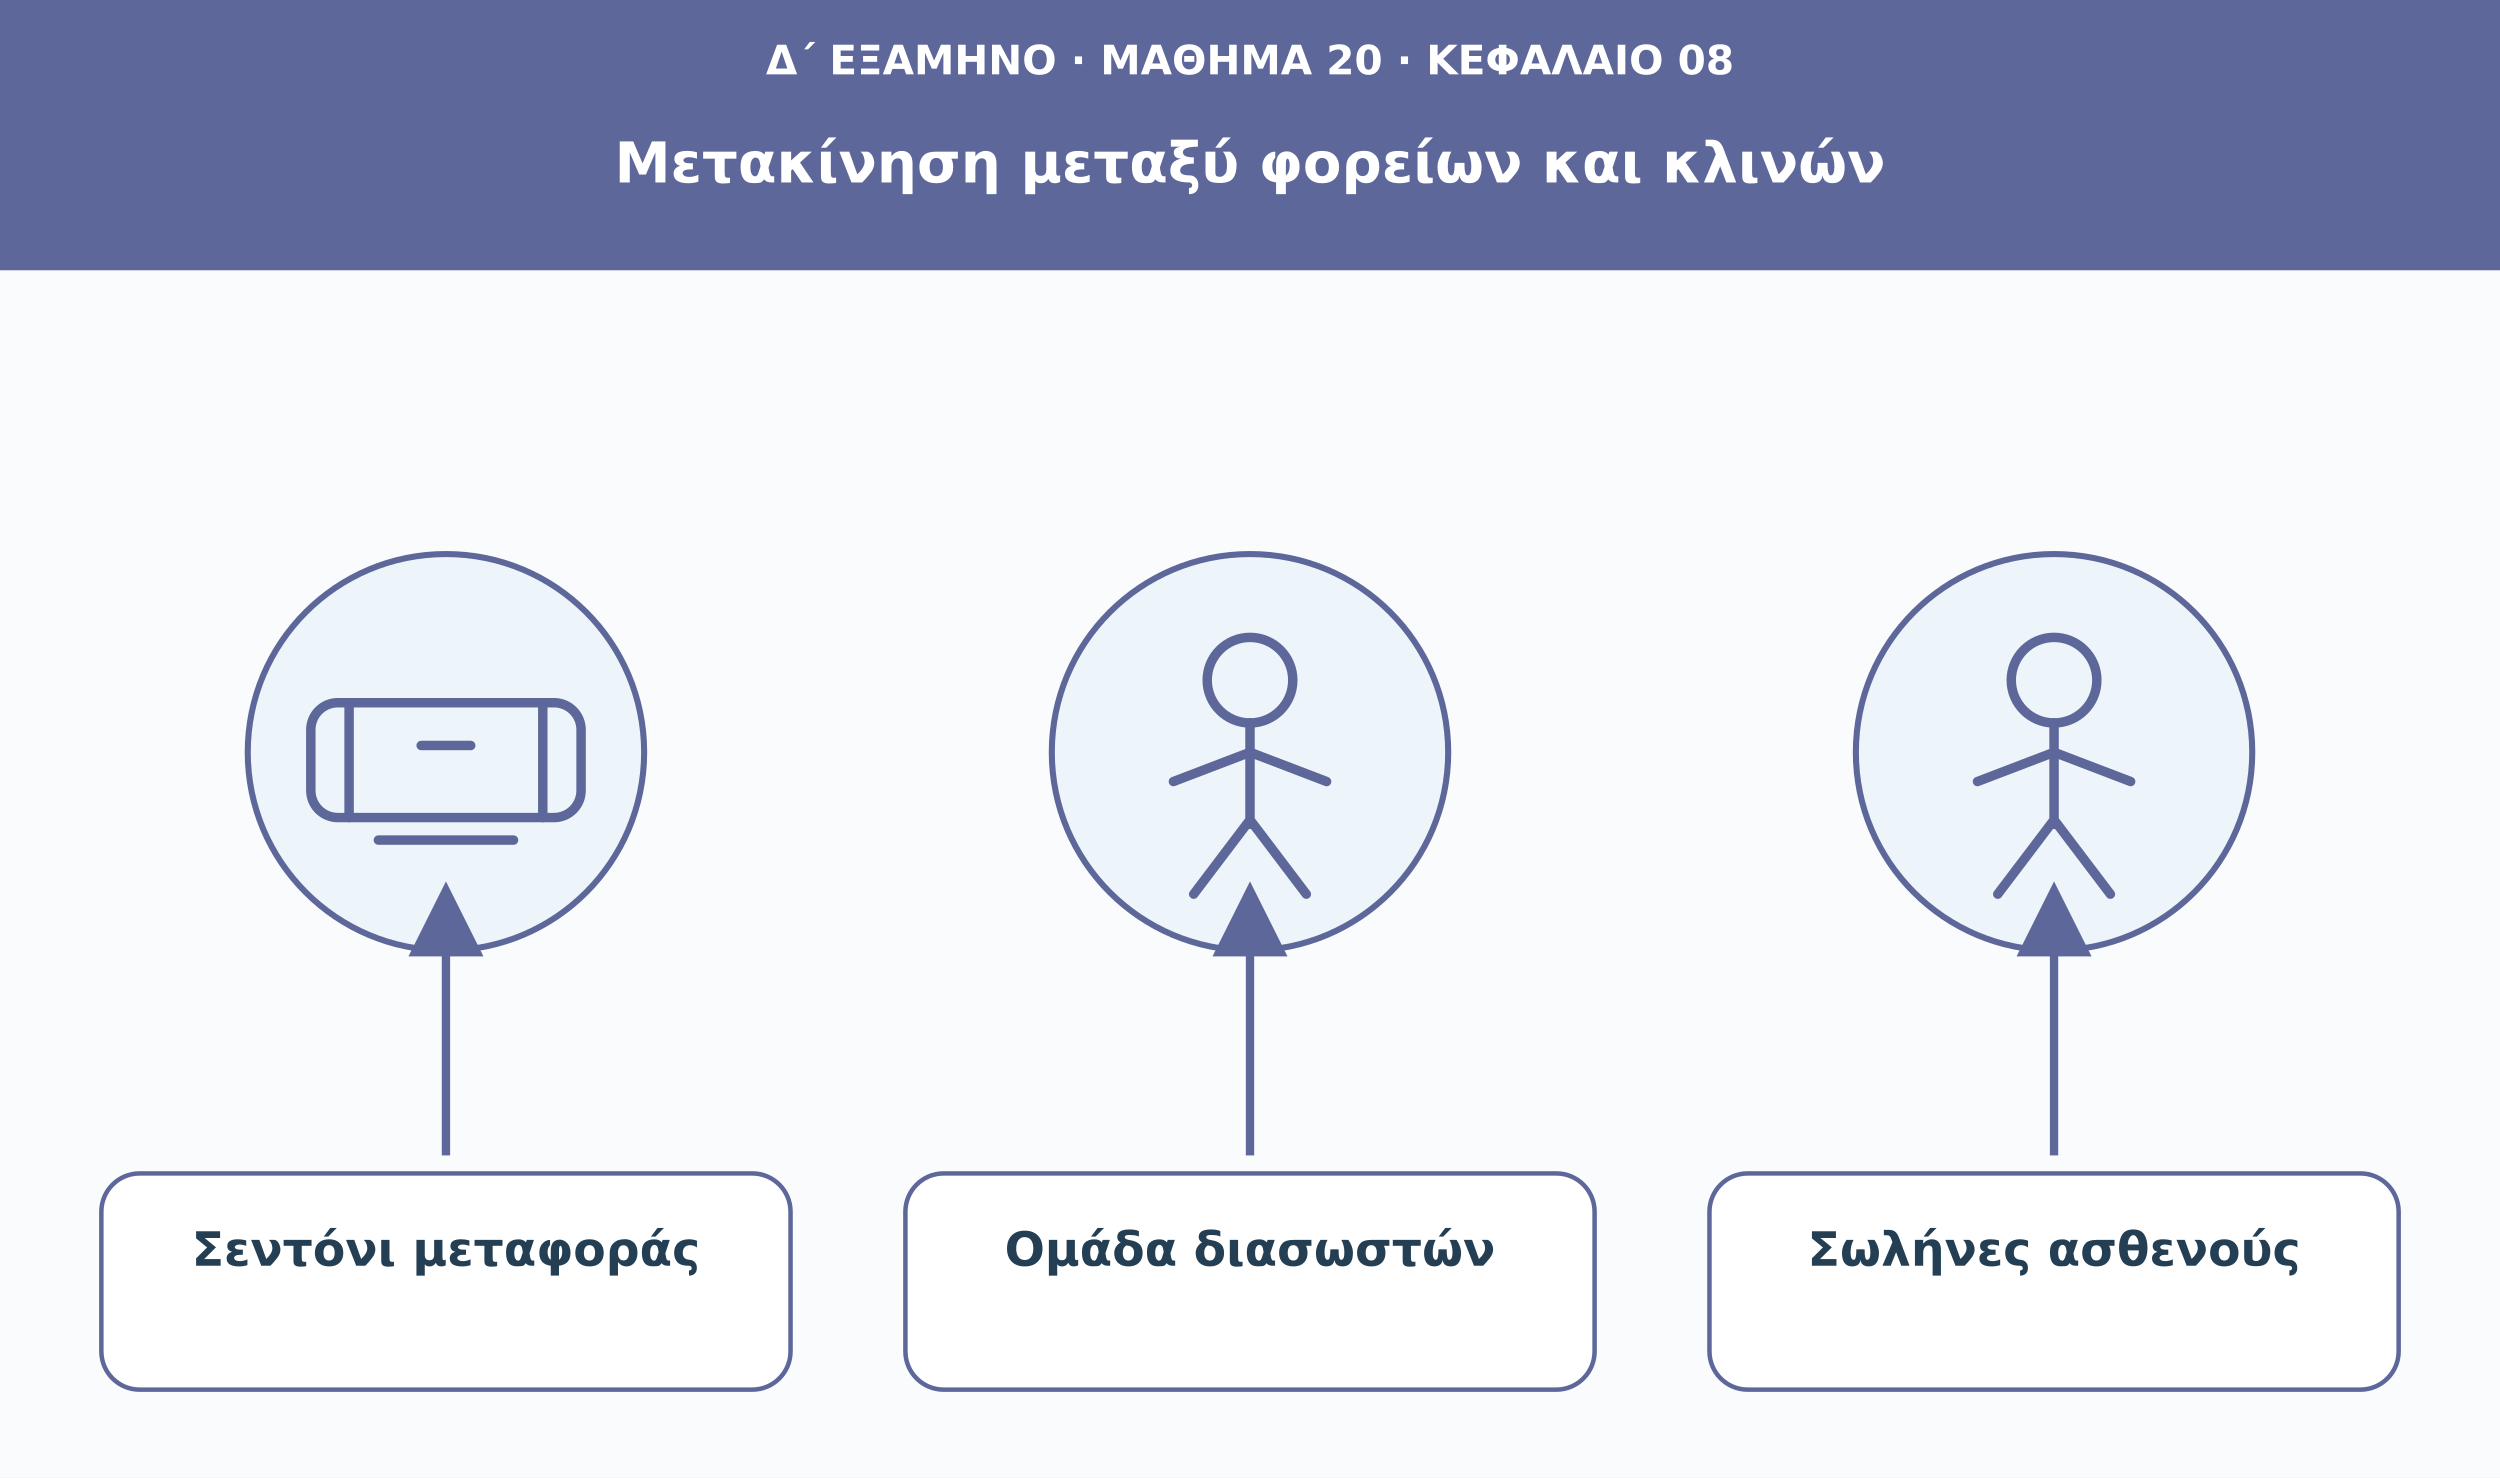
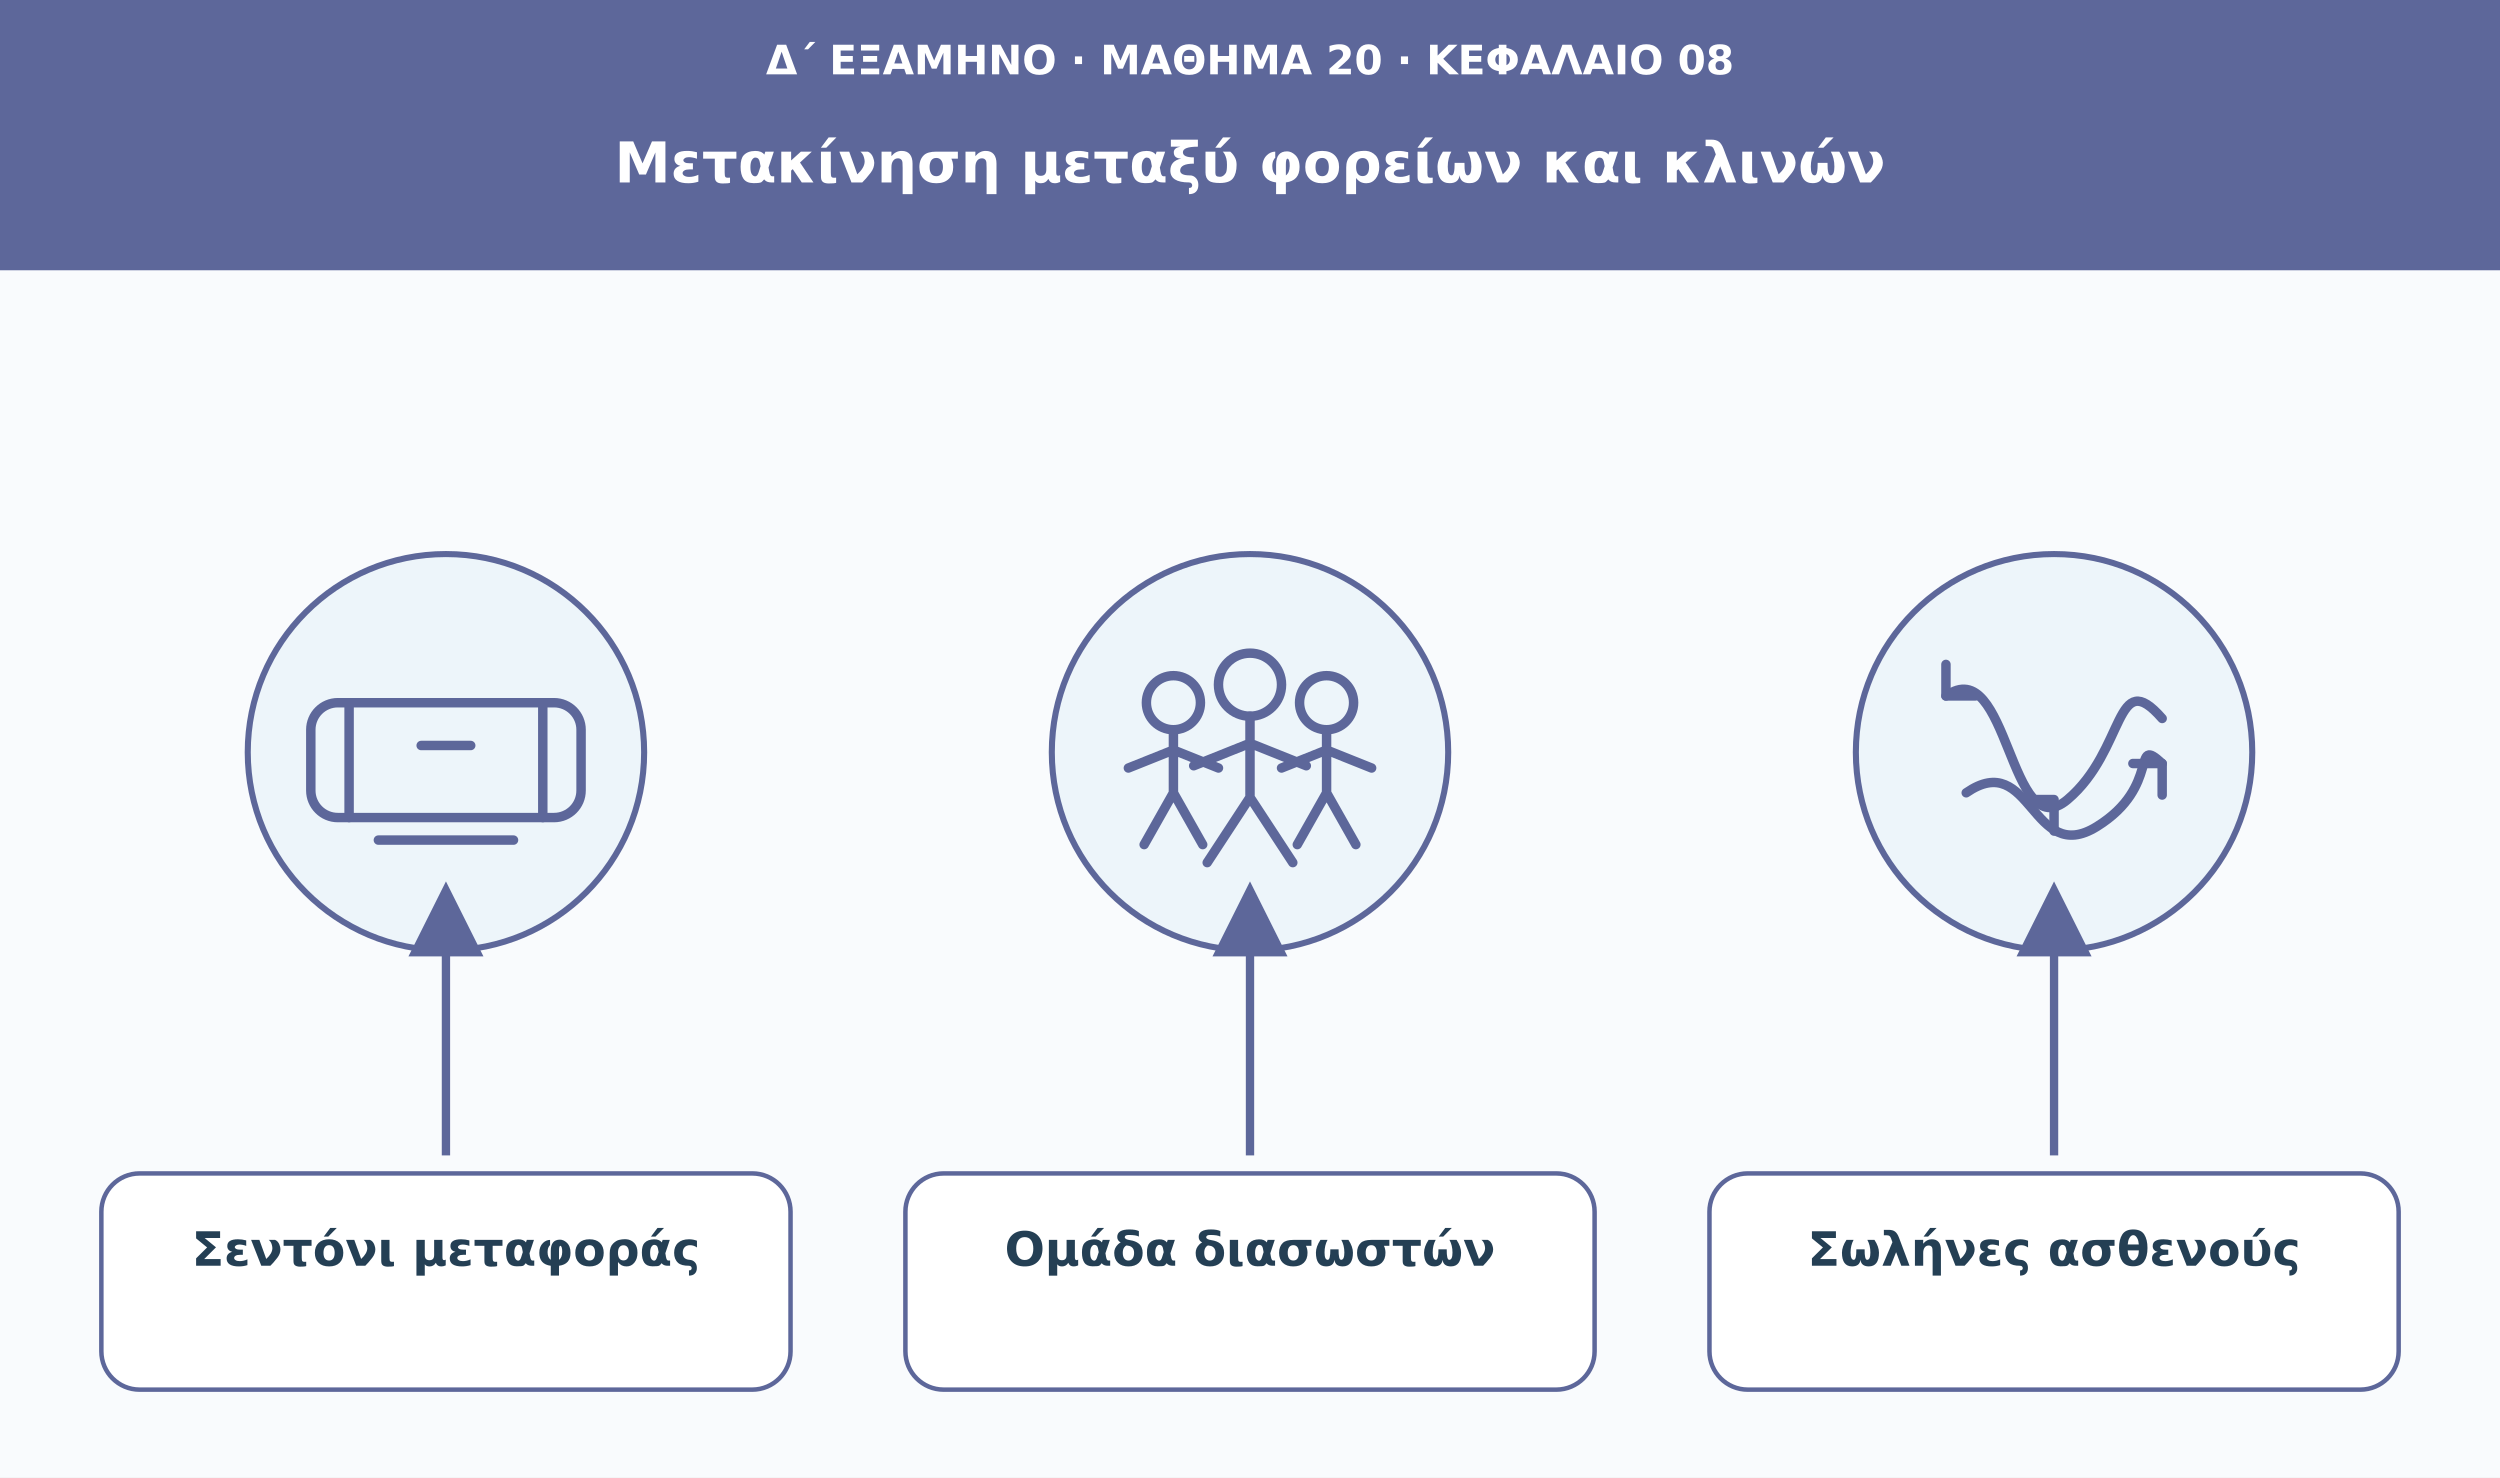
<svg xmlns="http://www.w3.org/2000/svg" viewBox="0 0 1110 656" role="img" aria-labelledby="t d">
  <defs>
    <marker id="arrow" viewBox="0 0 10 10" markerWidth="9" markerHeight="9" refX="8" refY="5" orient="auto">
      <path d="M0 0L10 5L0 10Z" fill="#5d679a" />
    </marker>
  </defs>
  <rect width="1110" height="656" fill="#f9fbfd" />
  <rect width="1110" height="120" fill="#5d679a" />
  <text x="555" y="33" font-family="DejaVu Sans,Arial,sans-serif" font-size="18" fill="#ffffff" font-weight="680" text-anchor="middle">Δ΄ ΕΞΑΜΗΝΟ · ΜΑΘΗΜΑ 20 · ΚΕΦΑΛΑΙΟ 08</text>
  <text x="555" y="81" font-family="DejaVu Sans,Arial,sans-serif" font-size="25" fill="#ffffff" font-weight="750" text-anchor="middle">Μετακίνηση μεταξύ φορείων και κλινών</text>
  <circle cx="198" cy="334" r="88" fill="#edf5fa" stroke="#5d679a" stroke-width="2.7" />
  <g transform="translate(198 334)" fill="none" stroke="#5d679a" stroke-width="4.2" stroke-linecap="round" stroke-linejoin="round">
    <rect x="-60" y="-22" width="120" height="51" rx="12" />
    <path d="M-43-22v51m86-51v51M-30 39h60" />
    <path d="M-11-3h22" />
  </g>
  <path d="M198 513L198 398" stroke="#5d679a" stroke-width="3.7" marker-end="url(#arrow)" />
  <rect x="45" y="521" width="306" height="96" rx="17" fill="#fff" stroke="#5d679a" stroke-width="2" />
  <text x="198" y="562" font-family="DejaVu Sans,Arial,sans-serif" font-size="21" fill="#243f54" font-weight="700" text-anchor="middle">Σεντόνι μεταφοράς</text>
  <circle cx="555" cy="334" r="88" fill="#edf5fa" stroke="#5d679a" stroke-width="2.7" />
  <g transform="translate(555 334)" fill="none" stroke="#5d679a" stroke-width="4.2" stroke-linecap="round" stroke-linejoin="round">
-     <circle cx="0" cy="-32" r="19" />
-     <path d="M0-13v45m-34-19L0 0l34 13M0 30l-25 33M0 30l25 33" />
+     <circle cx="0" cy="-30" r="14" />
+     <circle cx="-34" cy="-22" r="12" />
+     <circle cx="34" cy="-22" r="12" />
+     <path d="M0-16v36m-25-14L0-4l25 10M0 20l-19 29m19-29 19 29M-34-10v28m-20-11 20-8 20 8m-20 11-13 23m13-23 13 23M34-10v28m-20-11 20-8 20 8m-20 11-13 23m13-23 13 23" />
  </g>
  <path d="M555 513L555 398" stroke="#5d679a" stroke-width="3.7" marker-end="url(#arrow)" />
  <rect x="402" y="521" width="306" height="96" rx="17" fill="#fff" stroke="#5d679a" stroke-width="2" />
  <text x="555" y="562" font-family="DejaVu Sans,Arial,sans-serif" font-size="21" fill="#243f54" font-weight="700" text-anchor="middle">Ομάδα διασωστών</text>
  <circle cx="912" cy="334" r="88" fill="#edf5fa" stroke="#5d679a" stroke-width="2.7" />
  <g transform="translate(912 334)" fill="none" stroke="#5d679a" stroke-width="4.2" stroke-linecap="round" stroke-linejoin="round">
-     <circle cx="0" cy="-32" r="19" />
-     <path d="M0-13v45m-34-19L0 0l34 13M0 30l-25 33M0 30l25 33" />
+     <path d="M-48-25C-20-45-20 43 6 21S27-39 48-15" />
+     <path d="M-48-25v-14m0 14h13m35 46v14m0-14H-13" />
+     <path d="M-39 18C-10-2-10 51 19 33S34-8 48 5" />
+     <path d="M48 5v14m0-14H35" />
  </g>
  <path d="M912 513L912 398" stroke="#5d679a" stroke-width="3.7" marker-end="url(#arrow)" />
  <rect x="759" y="521" width="306" height="96" rx="17" fill="#fff" stroke="#5d679a" stroke-width="2" />
  <text x="912" y="562" font-family="DejaVu Sans,Arial,sans-serif" font-size="21" fill="#243f54" font-weight="700" text-anchor="middle">Σωλήνες ασθενούς</text>
</svg>
